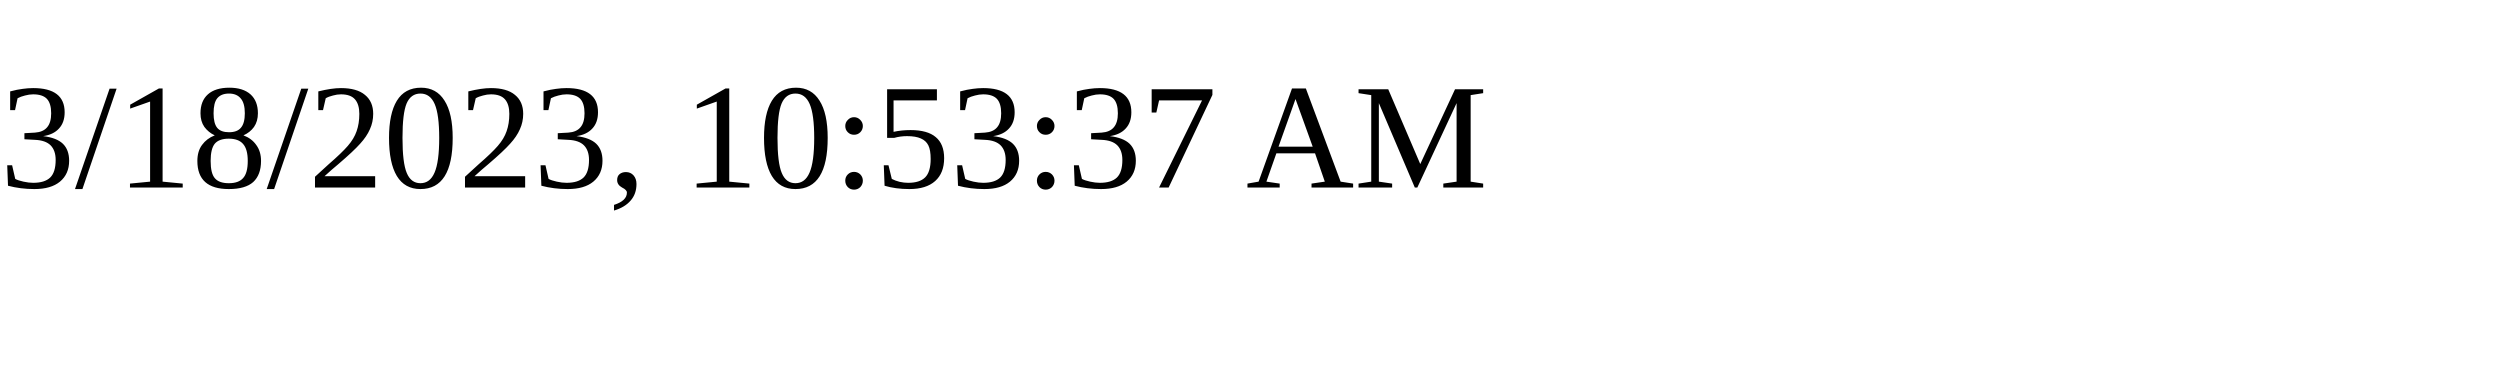
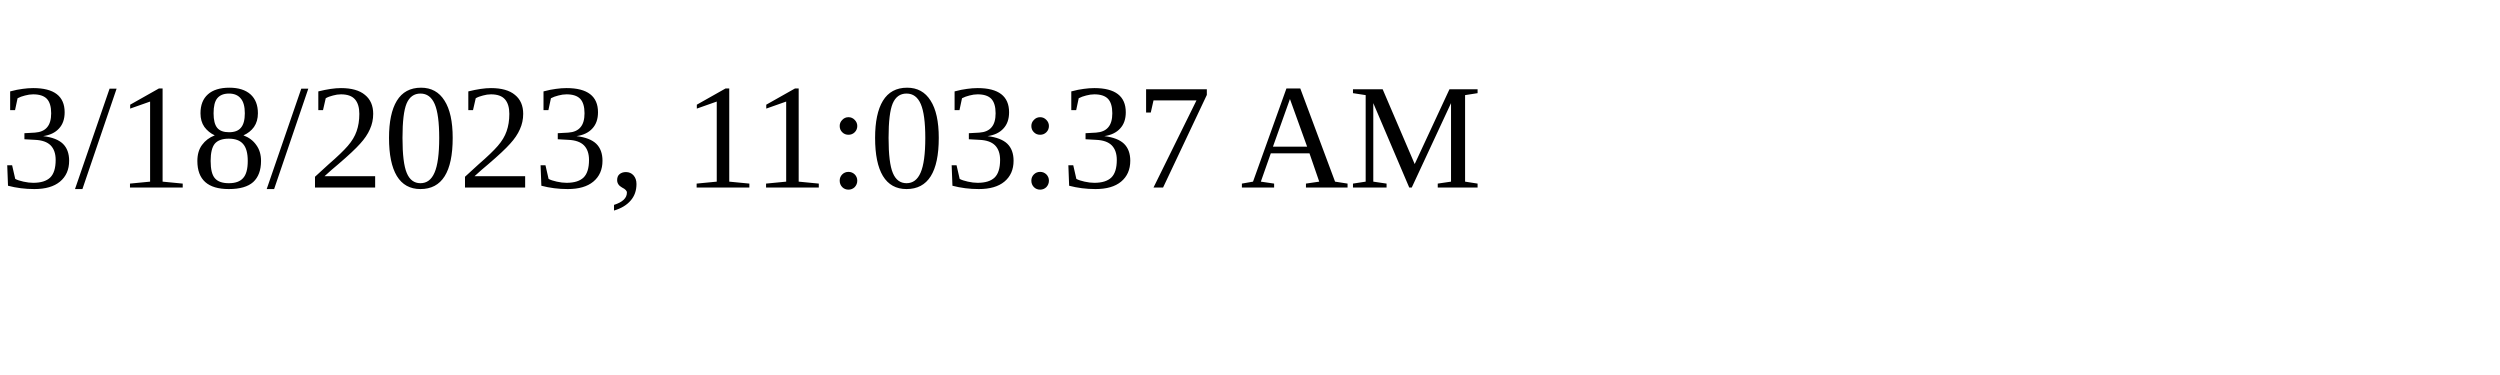
<svg xmlns="http://www.w3.org/2000/svg" height="30" width="200">
-   <text x="0" y="15">3/18/2023, 10:53:37 AM</text>
+   <text x="0" y="15">3/18/2023, 11:03:37 AM</text>
</svg>
